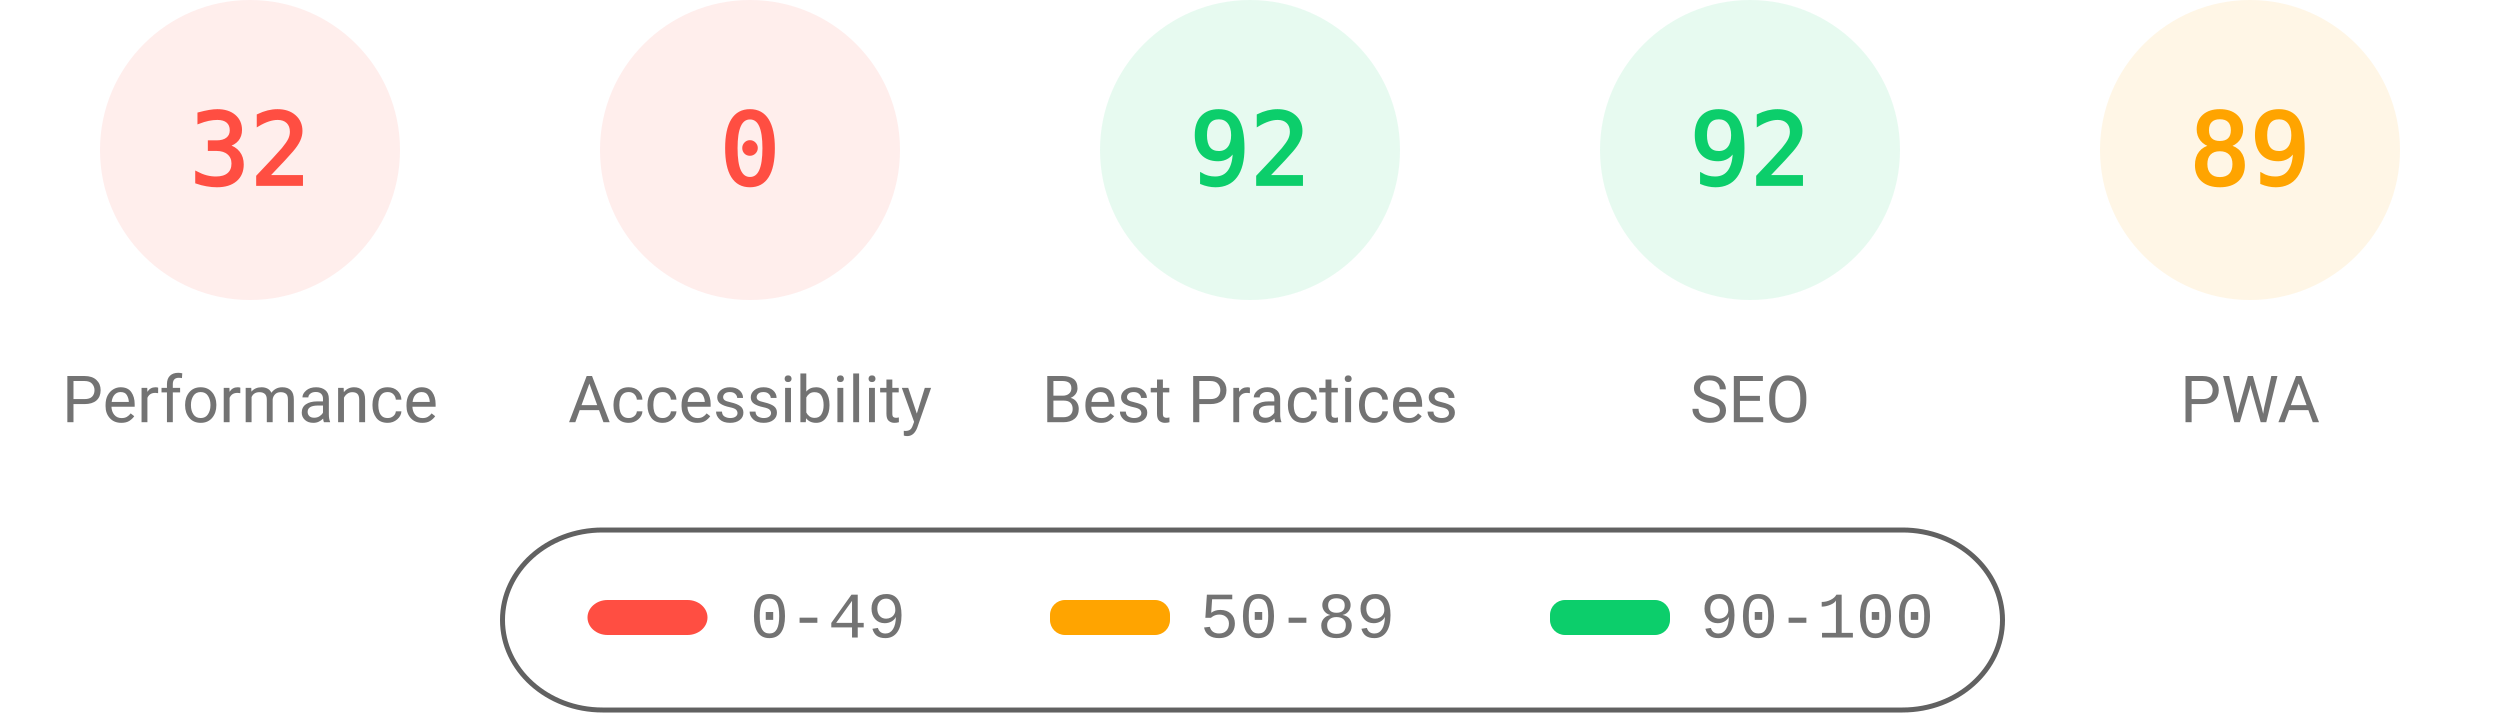
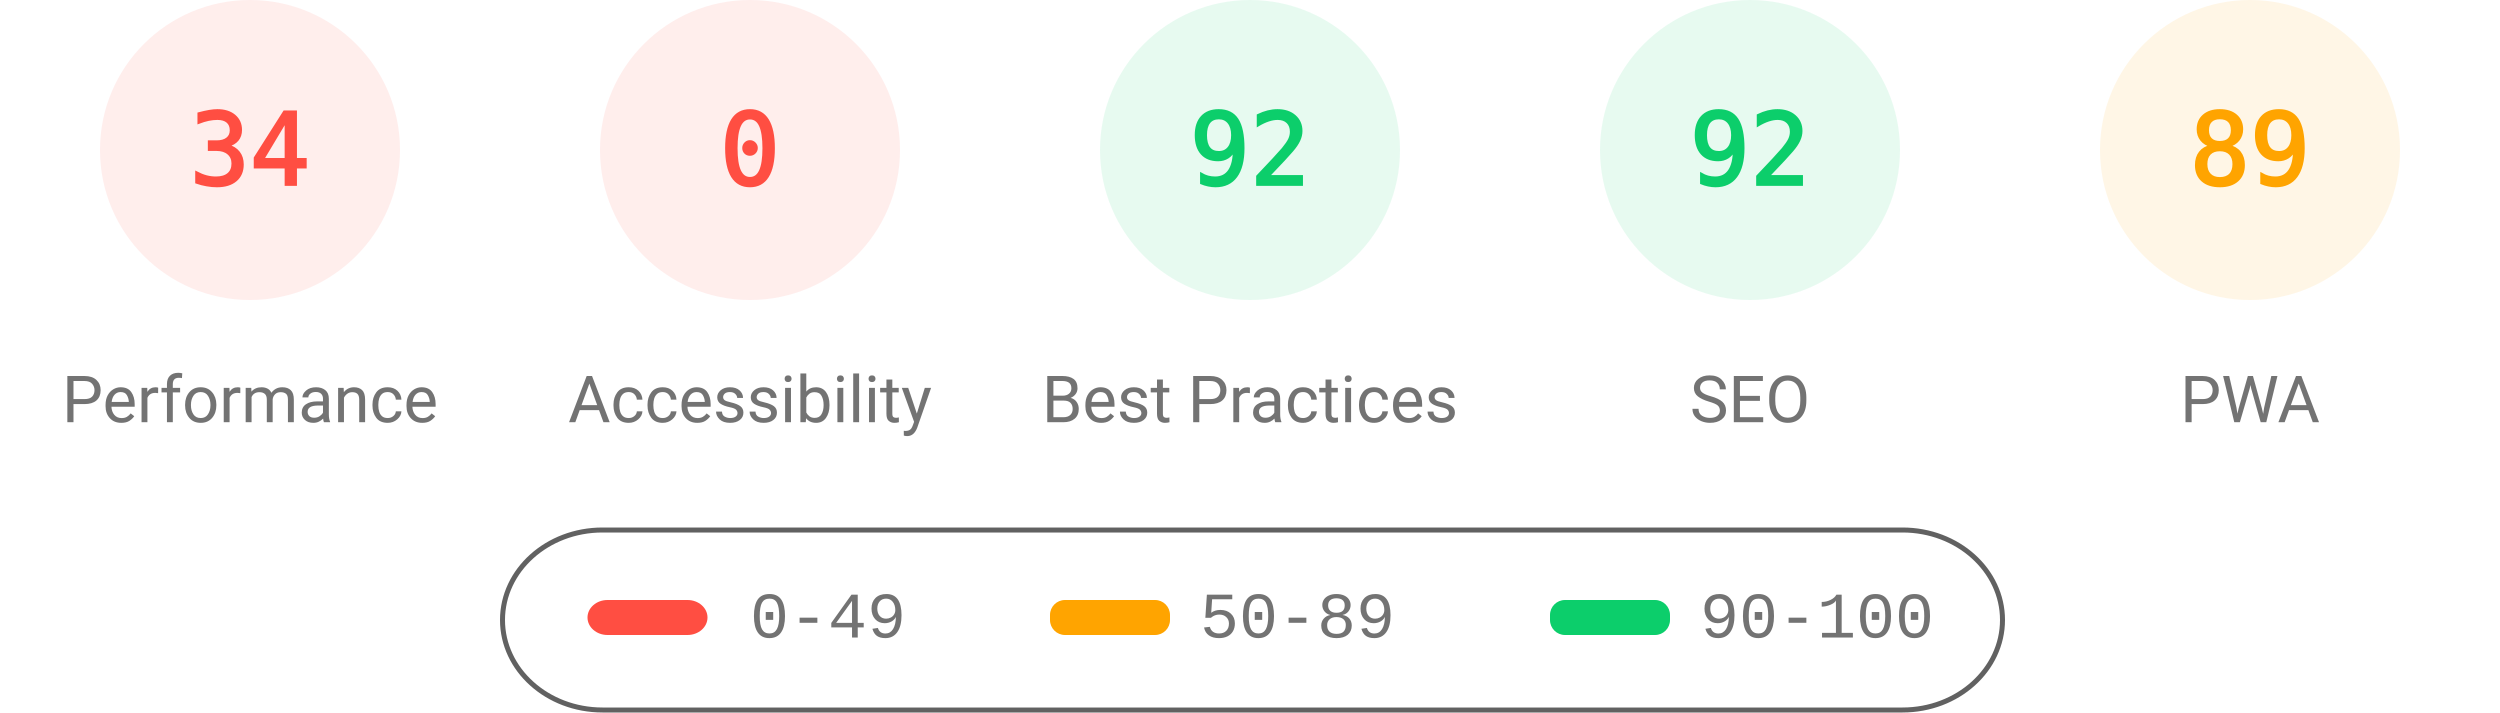
<svg xmlns="http://www.w3.org/2000/svg" fill="none" width="1000" height="285">
  <style>.gauge-base{opacity:.1}.gauge-arc{fill:none;animation-delay:250ms;stroke-linecap:round;transform:rotate(-90deg);transform-origin:100px 60px;animation:load-gauge 1s ease forwards}.guage-text{font-size:40px;font-family:monospace;text-align:center}.guage-red{color:#ff4e42;fill:#ff4e42;stroke:#ff4e42}.guage-orange{color:#ffa400;fill:#ffa400;stroke:#ffa400}.guage-green{color:#0cce6b;fill:#0cce6b;stroke:#0cce6b}.guage-undefined{color:#5c5c5c;fill:#5c5c5c;stroke:#5c5c5c}.guage-title{color:#737373;fill:#737373;stroke:none;font-size:26px;line-height:26px;font-family:Roboto,Halvetica,Arial,sans-serif}@keyframes load-gauge{from{stroke-dasharray:0 352.858}}</style>
  <svg class="guage-div guage-perf guage-red" viewBox="0 0 200 200" width="200" height="200">
    <circle class="gauge-base" r="56" cx="100" cy="60" stroke-width="8" />
-     <circle class="gauge-arc guage-arc-1" r="56" cx="100" cy="60" stroke-width="8" style="stroke-dasharray:112.595,351.858" />
-     <text class="guage-text" x="100" y="60" alignment-baseline="central" dominant-baseline="central" text-anchor="middle">32</text>
+     <circle class="gauge-arc guage-arc-1" r="56" cx="100" cy="60" stroke-width="8" style="stroke-dasharray:119.632,351.858" />
+     <text class="guage-text" x="100" y="60" alignment-baseline="central" dominant-baseline="central" text-anchor="middle">34</text>
    <text class="guage-title" x="100" y="160" alignment-baseline="central" dominant-baseline="central" text-anchor="middle">Performance</text>
  </svg>
  <svg class="guage-div guage-acc guage-red" viewBox="0 0 200 200" width="200" height="200" x="200">
    <circle class="gauge-base" r="56" cx="100" cy="60" stroke-width="8" />
    <circle class="gauge-arc guage-arc-2" r="56" cx="100" cy="60" stroke-width="8" style="stroke-dasharray:0,351.858" />
    <text class="guage-text" x="100" y="60" alignment-baseline="central" dominant-baseline="central" text-anchor="middle">0</text>
    <text class="guage-title" x="100" y="160" alignment-baseline="central" dominant-baseline="central" text-anchor="middle">Accessibility</text>
  </svg>
  <svg class="guage-div guage-best guage-green" viewBox="0 0 200 200" width="200" height="200" x="400">
    <circle class="gauge-base" r="56" cx="100" cy="60" stroke-width="8" />
    <circle class="gauge-arc guage-arc-3" r="56" cx="100" cy="60" stroke-width="8" style="stroke-dasharray:323.709,351.858" />
    <text class="guage-text" x="100" y="60" alignment-baseline="central" dominant-baseline="central" text-anchor="middle">92</text>
    <text class="guage-title" x="100" y="160" alignment-baseline="central" dominant-baseline="central" text-anchor="middle">Best Practices</text>
  </svg>
  <svg class="guage-div guage-seo guage-green" viewBox="0 0 200 200" width="200" height="200" x="600">
    <circle class="gauge-base" r="56" cx="100" cy="60" stroke-width="8" />
    <circle class="gauge-arc guage-arc-4" r="56" cx="100" cy="60" stroke-width="8" style="stroke-dasharray:323.709,351.858" />
    <text class="guage-text" x="100" y="60" alignment-baseline="central" dominant-baseline="central" text-anchor="middle">92</text>
    <text class="guage-title" x="100" y="160" alignment-baseline="central" dominant-baseline="central" text-anchor="middle">SEO</text>
  </svg>
  <svg class="guage-div guage-pwa guage-orange" viewBox="0 0 200 200" width="200" height="200" x="800">
    <circle class="gauge-base" r="56" cx="100" cy="60" stroke-width="8" />
    <circle class="gauge-arc guage-arc-4" r="56" cx="100" cy="60" stroke-width="8" style="stroke-dasharray:313.154,351.858" />
    <text class="guage-text" x="100" y="60" alignment-baseline="central" dominant-baseline="central" text-anchor="middle">89</text>
    <text class="guage-title" x="100" y="160" alignment-baseline="central" dominant-baseline="central" text-anchor="middle">PWA</text>
  </svg>
  <svg width="604" height="76" x="200" y="210">
    <path fill="none" id="canvas_background" d="M-1-1h604v80H-1z" />
    <rect fill-opacity="0" stroke="#616161" stroke-width="2" rx="40" id="svg_2" height="72" width="600" y="2" x="1" fill="#000" />
    <rect stroke="#000" rx="8" id="svg_3" height="14" width="48" y="30" x="35" stroke-opacity="null" stroke-width="0" fill="#ff4e42" />
    <rect stroke="#000" rx="6" id="svg_4" height="14" width="48" y="30" x="220" stroke-opacity="null" stroke-width="0" fill="#ffa400" />
    <rect stroke="#000" rx="6" id="svg_5" height="14" width="48" y="30" x="420" stroke-opacity="null" stroke-width="0" fill="#0cce6b" />
    <text xml:space="preserve" text-anchor="start" font-family="'Courier New', Courier, monospace" font-size="26" id="svg_6" y="45" x="100" stroke-opacity="null" stroke-width="0" stroke="#000" fill="#737373">0-49</text>
    <text xml:space="preserve" text-anchor="start" font-family="'Courier New', Courier, monospace" font-size="26" id="svg_7" y="45" x="280" stroke-opacity="null" stroke-width="0" stroke="#000" fill="#737373">50-89</text>
    <text xml:space="preserve" text-anchor="start" font-family="'Courier New', Courier, monospace" font-size="26" id="svg_8" y="45" x="480" stroke-opacity="null" stroke-width="0" stroke="#000" fill="#737373">90-100</text>
  </svg>
</svg>
